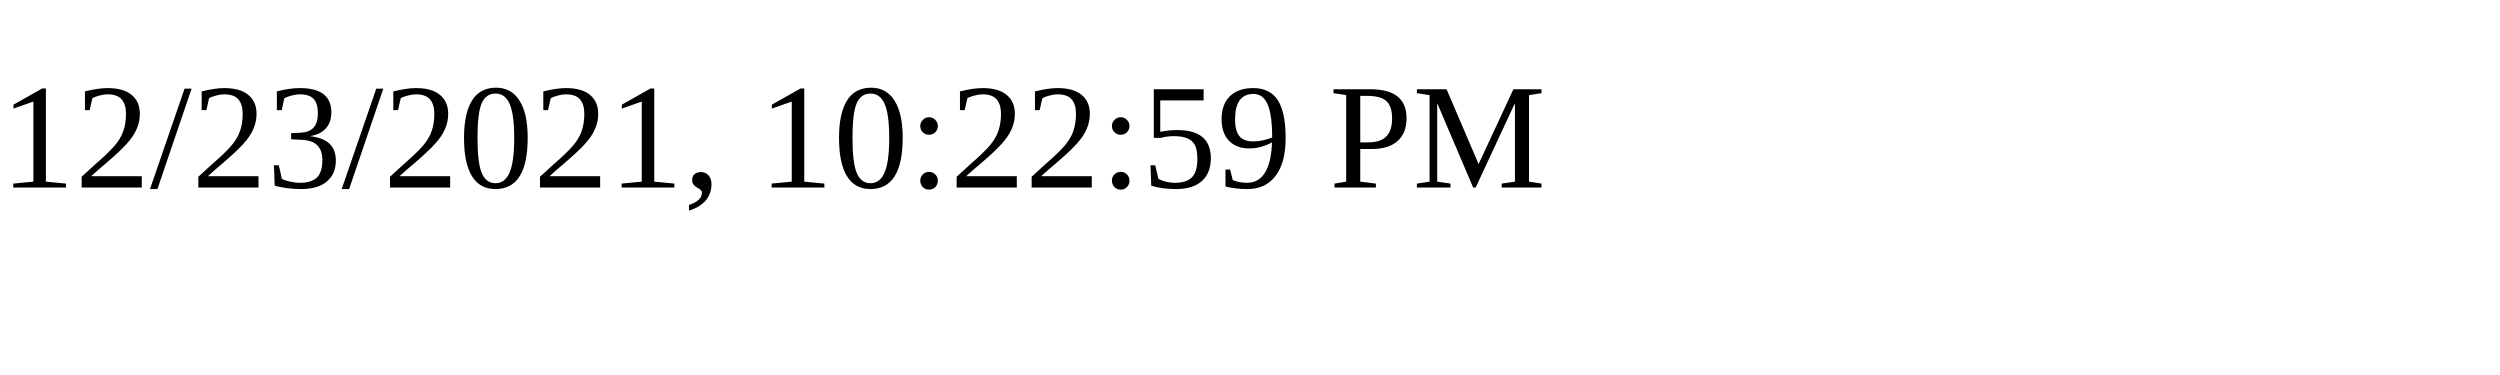
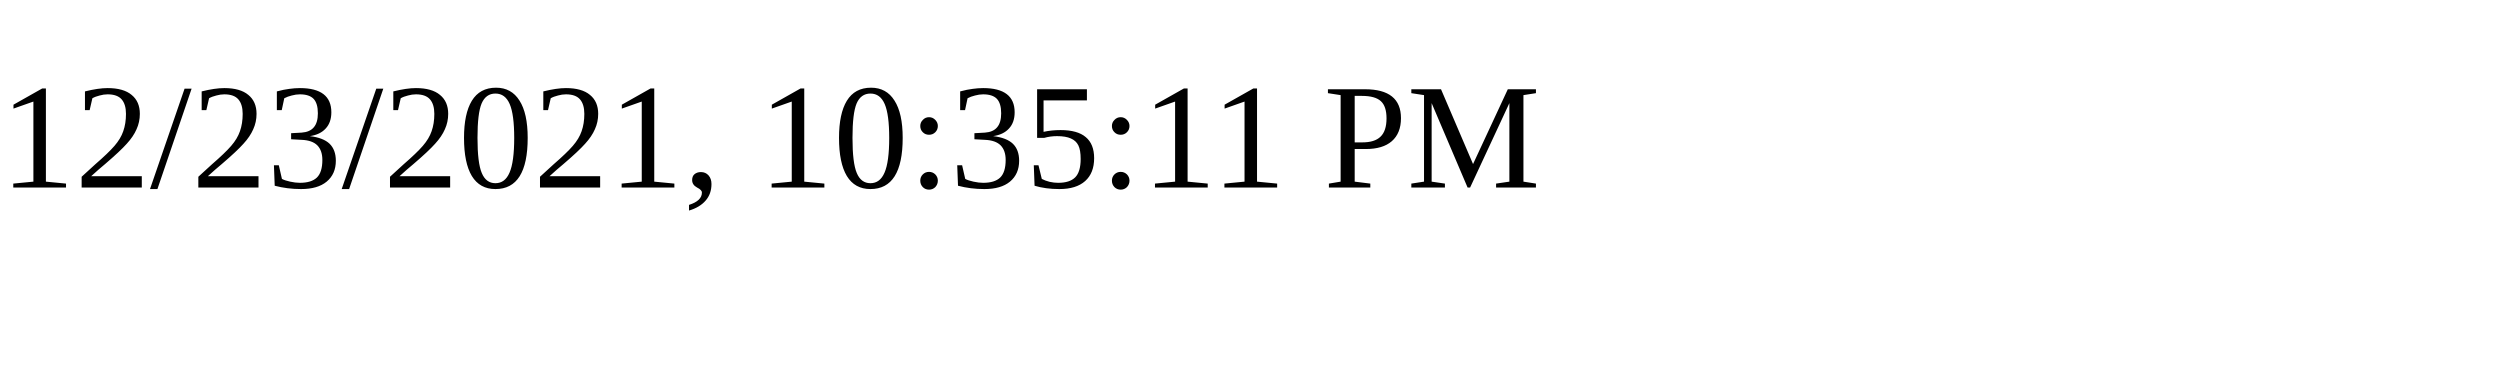
<svg xmlns="http://www.w3.org/2000/svg" height="30" width="200">
-   <text x="0" y="15">12/23/2021, 10:22:59 PM</text>
+   <text x="0" y="15">12/23/2021, 10:35:11 PM</text>
</svg>
